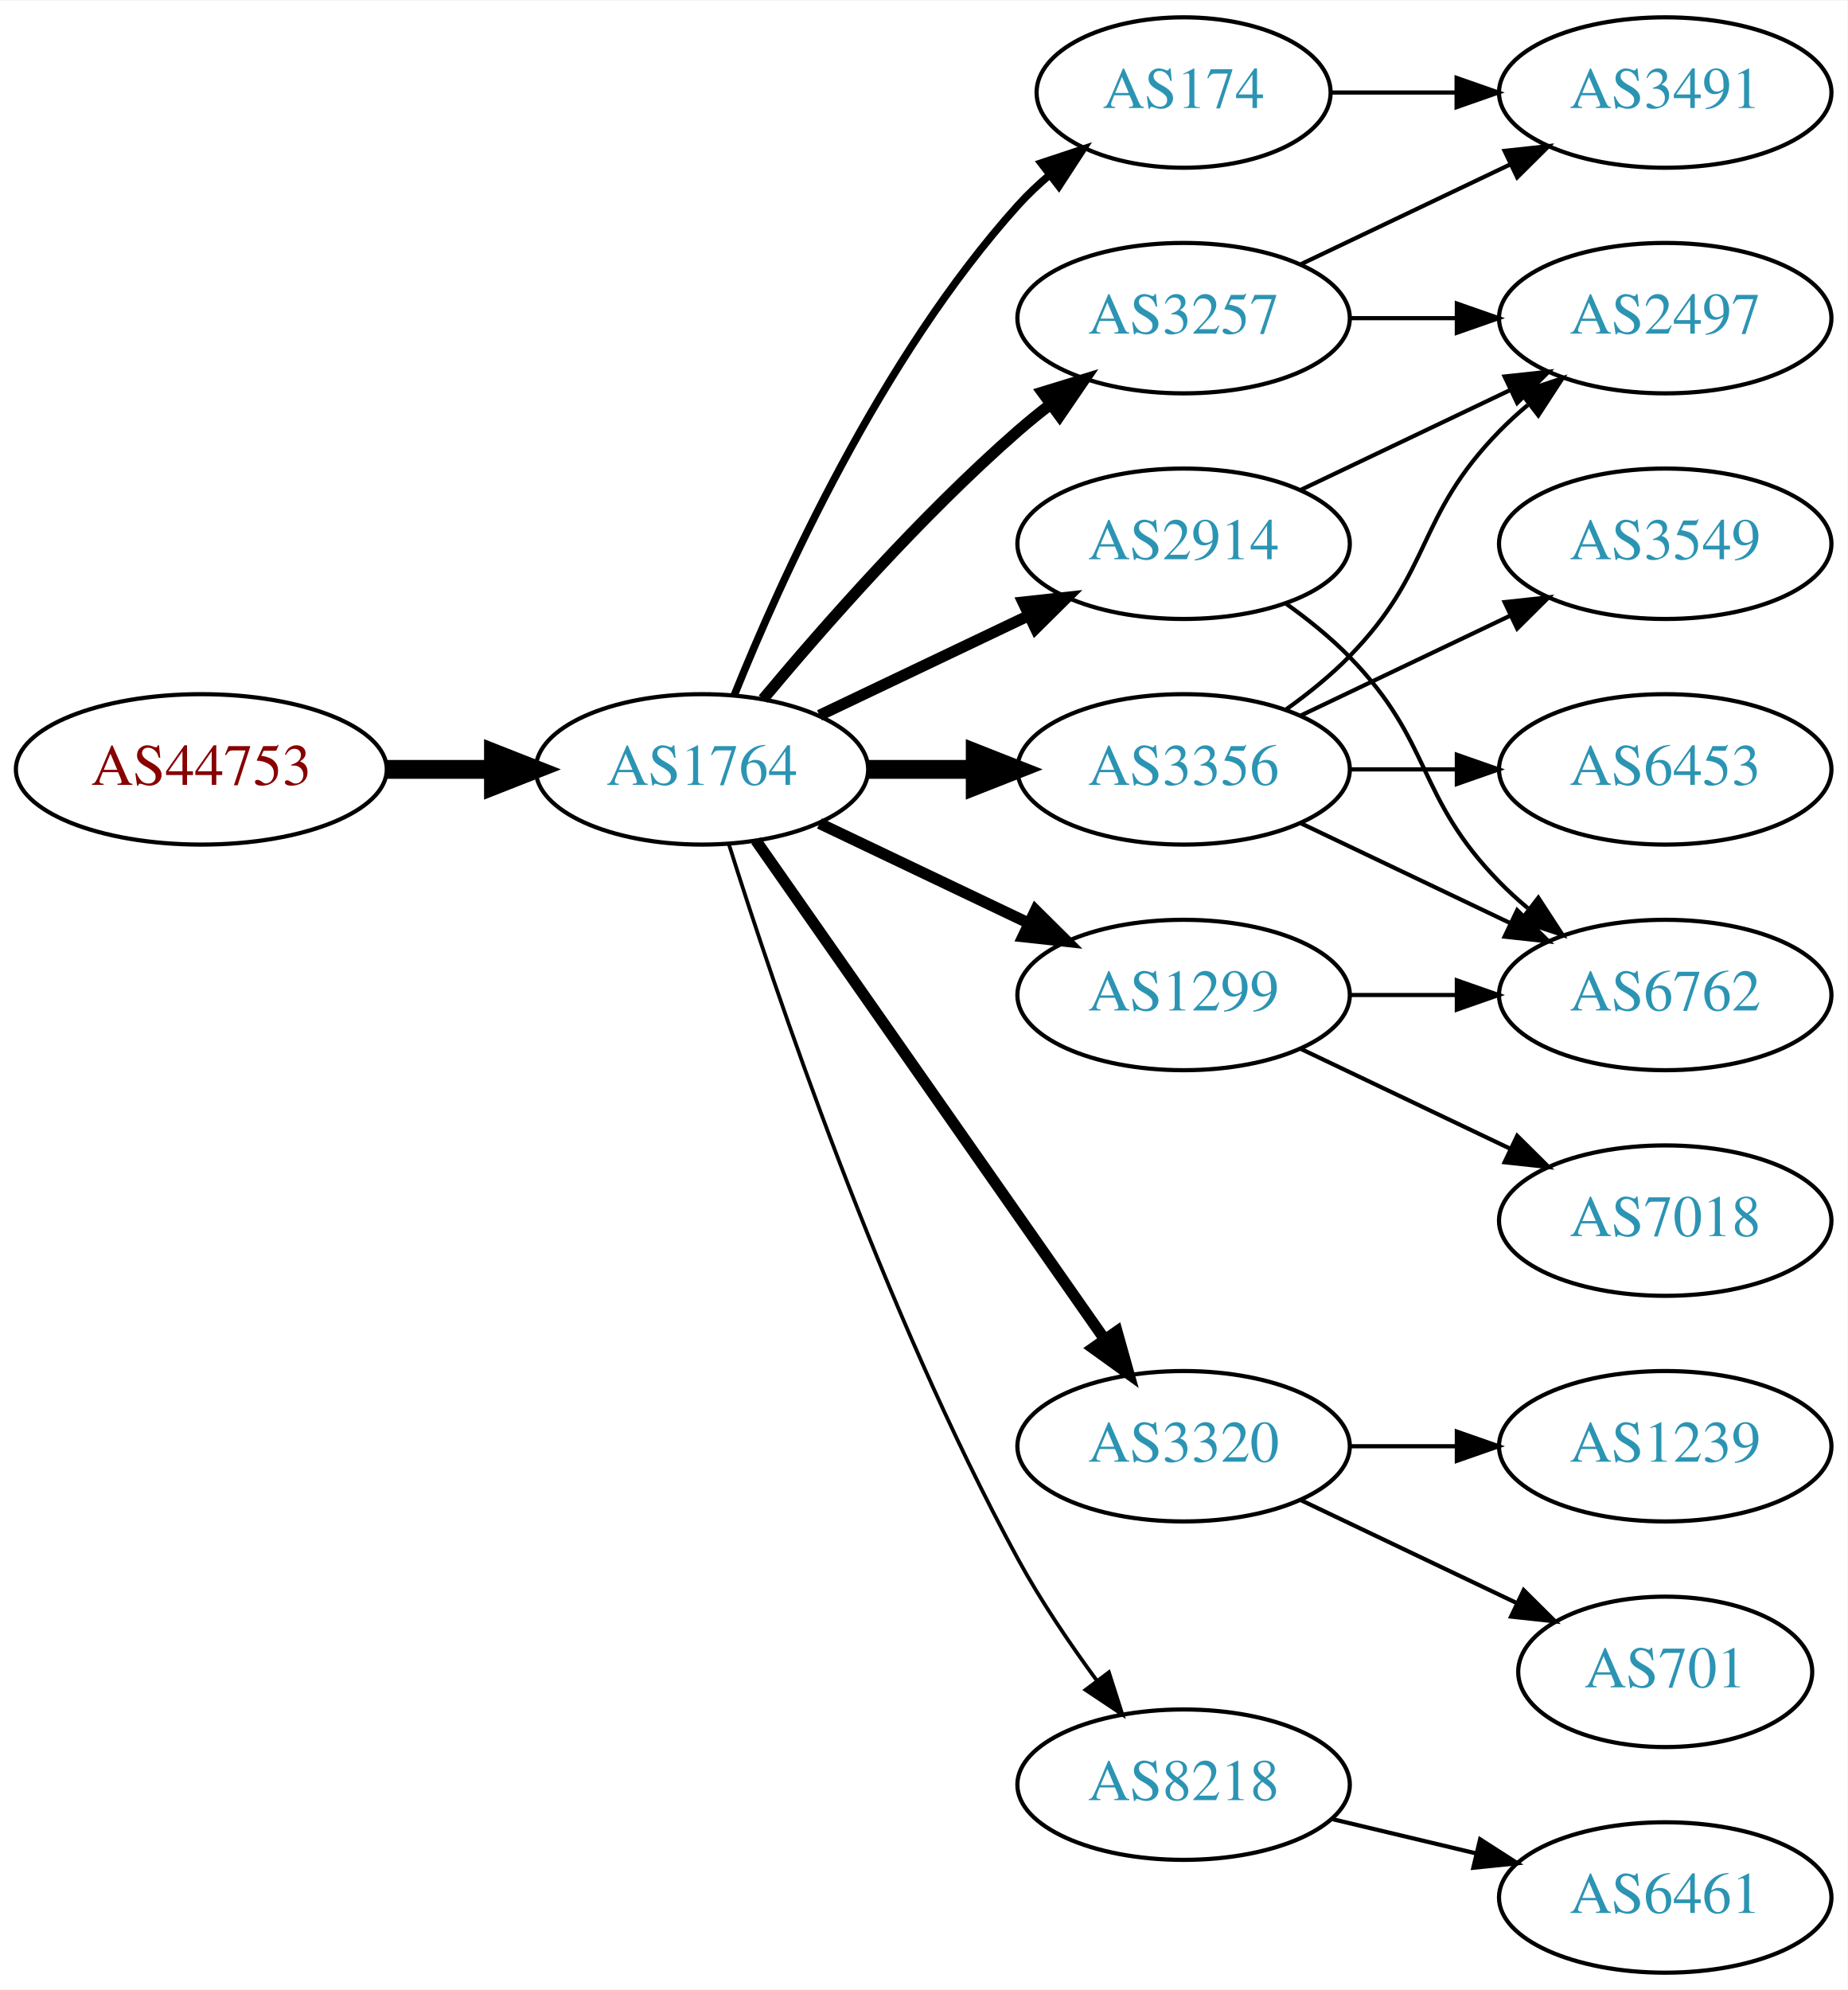
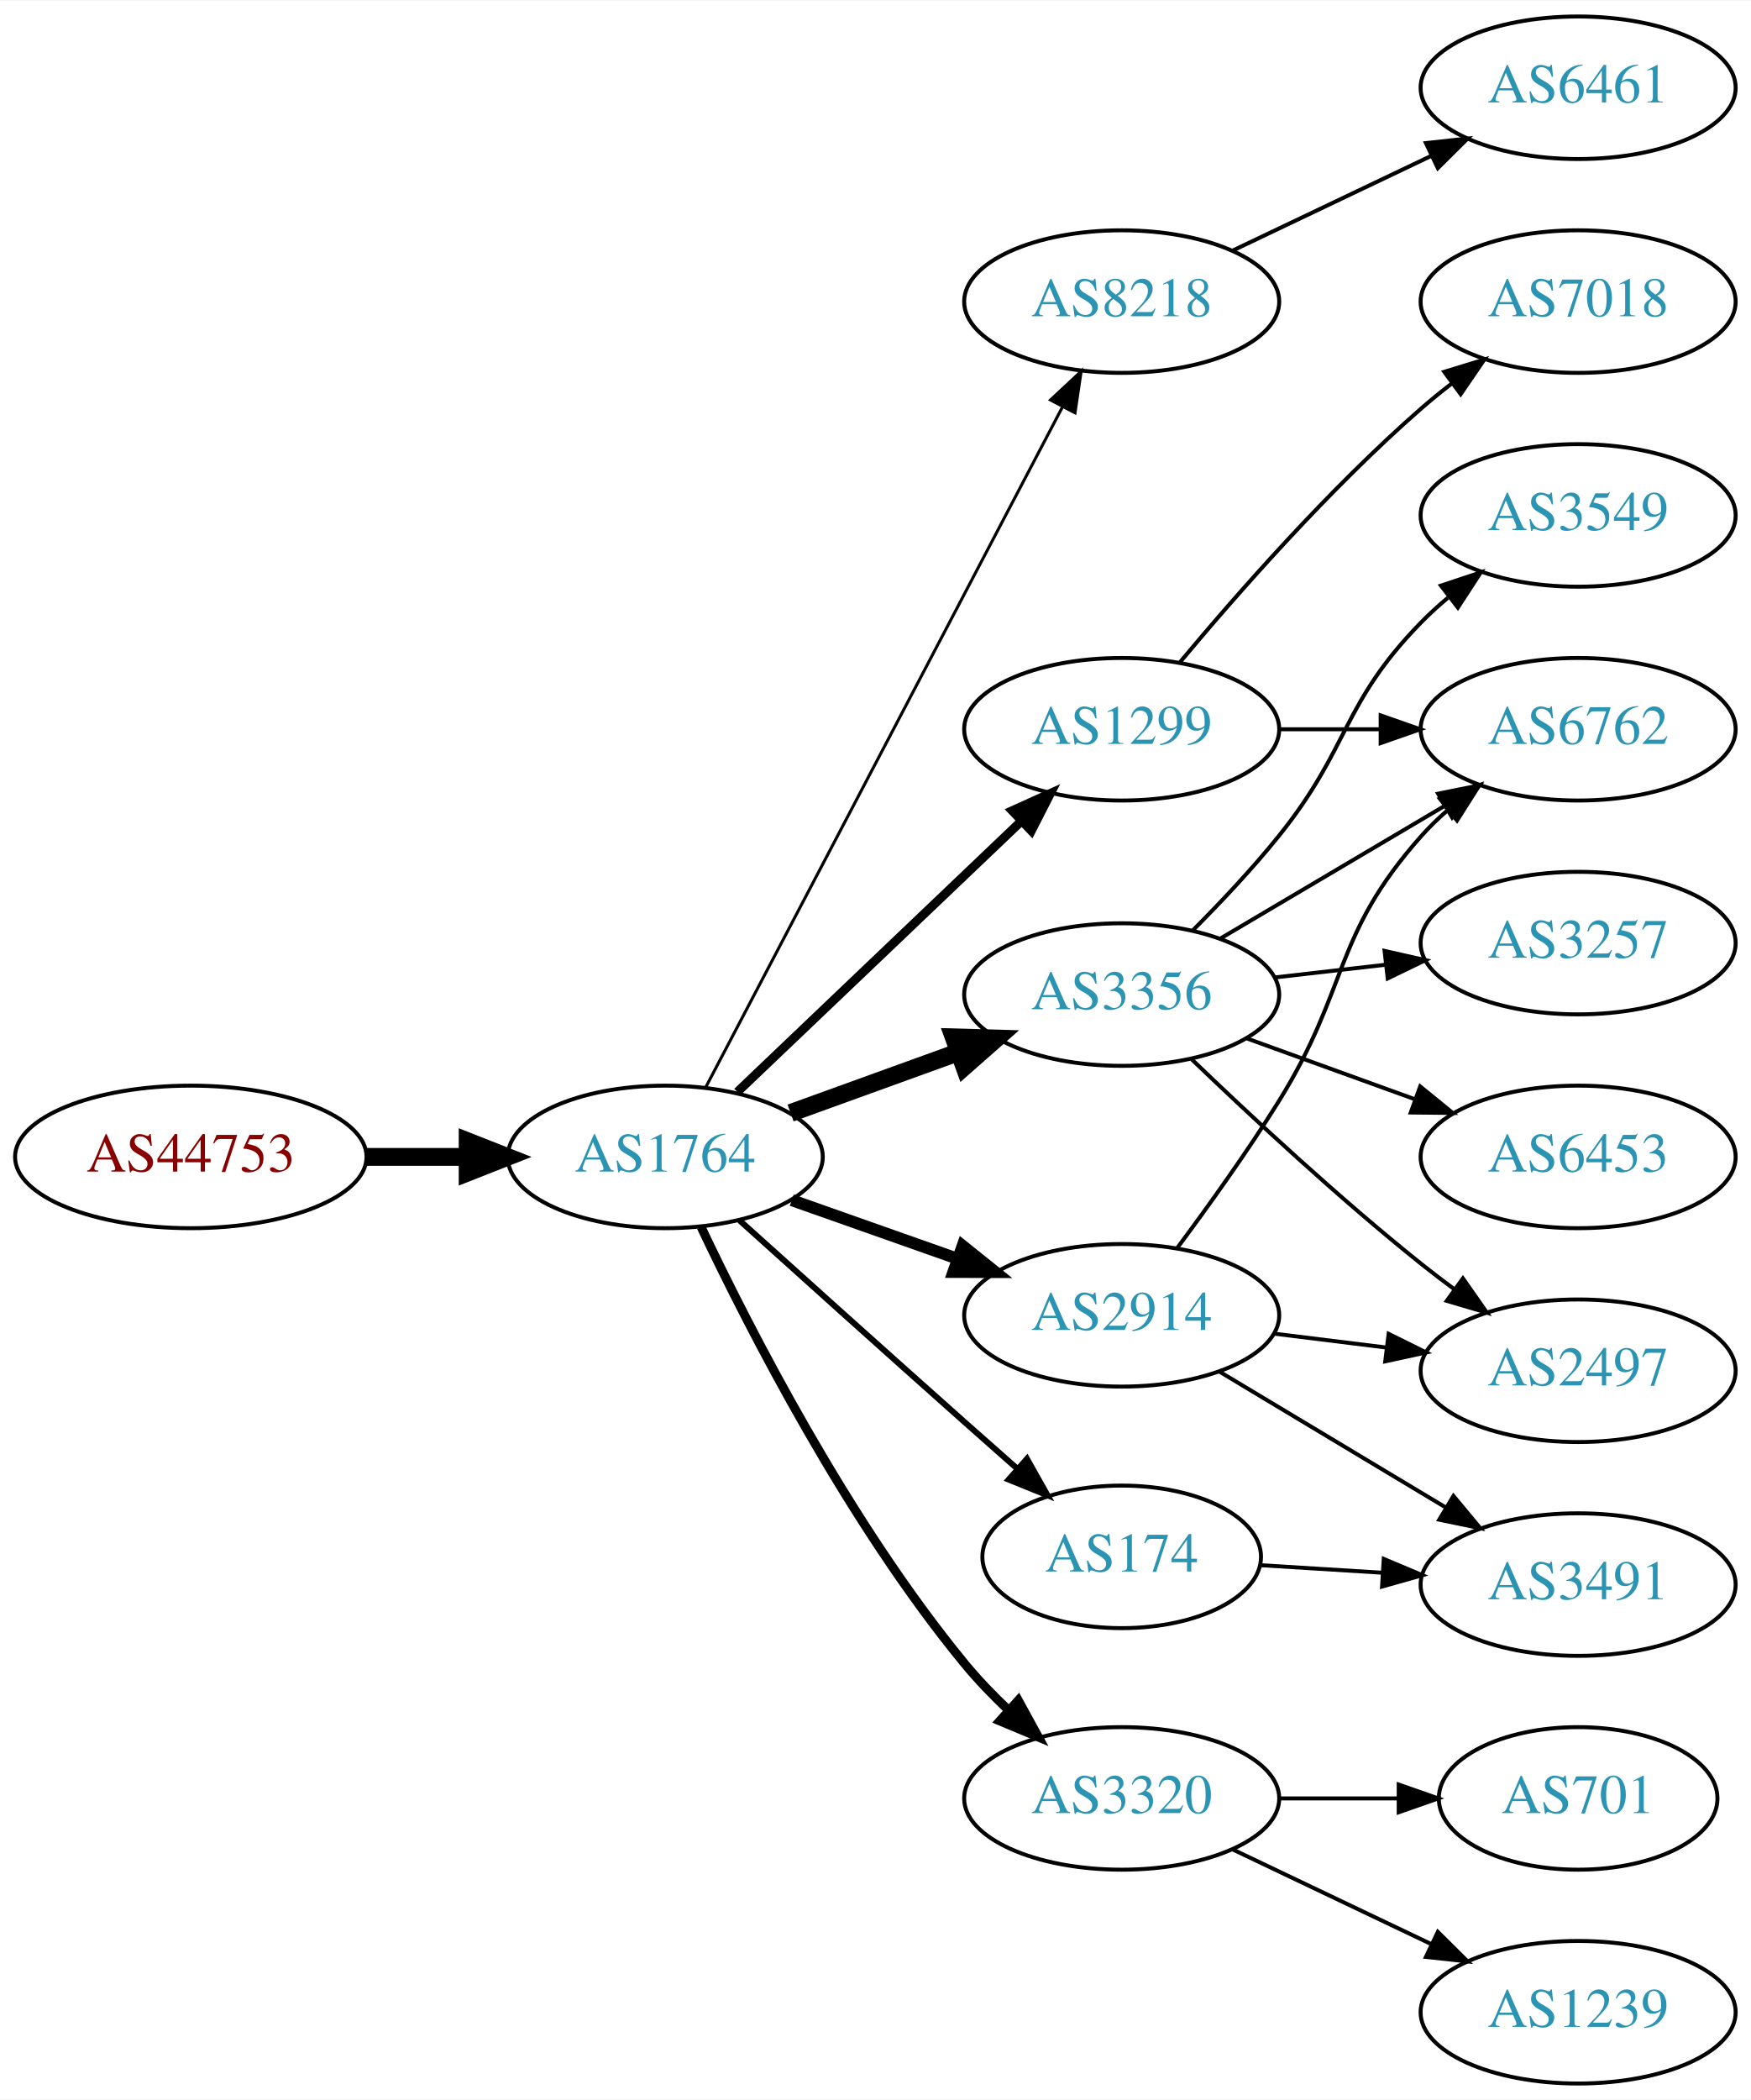
- <svg xmlns="http://www.w3.org/2000/svg" xmlns:xlink="http://www.w3.org/1999/xlink" width="442pt" height="476pt" viewBox="0.00 0.00 442.27 476.00">
-   <g id="graph0" class="graph" transform="scale(1 1) rotate(0) translate(4 472)">
-     <polygon fill="white" stroke="none" points="-4,4 -4,-472 438.271,-472 438.271,4 -4,4" />
+ <svg xmlns="http://www.w3.org/2000/svg" xmlns:xlink="http://www.w3.org/1999/xlink" width="442pt" height="530pt" viewBox="0.00 0.00 442.27 530.00">
+   <g id="graph0" class="graph" transform="scale(1 1) rotate(0) translate(4 526)">
+     <polygon fill="white" stroke="none" points="-4,4 -4,-526 438.271,-526 438.271,4 -4,4" />
    <g id="node1" class="node">
      <g id="a_node1">
        <a xlink:href="/asn/44753" xlink:title="AS44753 ~ Bacher Systems EDV GmbH [AT]">
-           <ellipse fill="#ffffff" stroke="black" cx="44.196" cy="-288" rx="44.393" ry="18" />
-           <text text-anchor="middle" x="44.196" y="-284.3" font-family="Times,serif" font-size="14.00" fill="#880000">AS44753</text>
+           <ellipse fill="#ffffff" stroke="black" cx="44.196" cy="-234" rx="44.393" ry="18" />
+           <text text-anchor="middle" x="44.196" y="-230.3" font-family="Times,serif" font-size="14.00" fill="#880000">AS44753</text>
        </a>
      </g>
    </g>
    <g id="node2" class="node">
      <g id="a_node2">
        <a xlink:href="/asn/1764" xlink:title="AS1764 ~ NEXTLAYER-AS [AT]">
-           <ellipse fill="#ffffff" stroke="black" cx="164.039" cy="-288" rx="39.794" ry="18" />
-           <text text-anchor="middle" x="164.039" y="-284.3" font-family="Times,serif" font-size="14.00" fill="#2c94b3">AS1764</text>
+           <ellipse fill="#ffffff" stroke="black" cx="164.039" cy="-234" rx="39.794" ry="18" />
+           <text text-anchor="middle" x="164.039" y="-230.3" font-family="Times,serif" font-size="14.00" fill="#2c94b3">AS1764</text>
        </a>
      </g>
    </g>
    <g id="edge1" class="edge">
-       <path fill="none" stroke="black" stroke-width="4.5" d="M88.407,-288C96.72,-288 105.482,-288 113.965,-288" />
-       <polygon fill="black" stroke="black" stroke-width="4.5" points="114.123,-291.938 124.123,-288 114.123,-284.063 114.123,-291.938" />
+       <path fill="none" stroke="black" stroke-width="4.5" d="M88.407,-234C96.72,-234 105.482,-234 113.965,-234" />
+       <polygon fill="black" stroke="black" stroke-width="4.5" points="114.123,-237.938 124.123,-234 114.123,-230.063 114.123,-237.938" />
    </g>
    <g id="node3" class="node">
      <g id="a_node3">
-         <a xlink:href="/asn/3257" xlink:title="AS3257 ~ GTT [DE]">
-           <ellipse fill="#ffffff" stroke="black" cx="279.332" cy="-396" rx="39.794" ry="18" />
-           <text text-anchor="middle" x="279.332" y="-392.3" font-family="Times,serif" font-size="14.00" fill="#2c94b3">AS3257</text>
+         <a xlink:href="/asn/8218" xlink:title="AS8218 ~ legacy Neotelecoms [FR]">
+           <ellipse fill="#ffffff" stroke="black" cx="279.332" cy="-450" rx="39.794" ry="18" />
+           <text text-anchor="middle" x="279.332" y="-446.3" font-family="Times,serif" font-size="14.00" fill="#2c94b3">AS8218</text>
        </a>
      </g>
    </g>
    <g id="edge2" class="edge">
-       <path fill="none" stroke="black" stroke-width="2.7" d="M178.669,-304.817C192.951,-321.929 216.498,-348.745 239.685,-369 242.151,-371.154 244.789,-373.294 247.487,-375.372" />
-       <polygon fill="black" stroke="black" stroke-width="2.7" points="245.512,-378.264 255.641,-381.37 249.66,-372.625 245.512,-378.264" />
+       <path fill="none" stroke="black" stroke-width="0.75" d="M174.31,-251.676C194.151,-289.505 240.829,-378.499 264.316,-423.278" />
+       <polygon fill="black" stroke="black" stroke-width="0.75" points="261.347,-425.152 269.091,-432.383 267.546,-421.901 261.347,-425.152" />
    </g>
    <g id="node4" class="node">
      <g id="a_node4">
-         <a xlink:href="/asn/174" xlink:title="AS174 ~ Cogent Communications [US]">
-           <ellipse fill="#ffffff" stroke="black" cx="279.332" cy="-450" rx="35.194" ry="18" />
-           <text text-anchor="middle" x="279.332" y="-446.3" font-family="Times,serif" font-size="14.00" fill="#2c94b3">AS174</text>
+         <a xlink:href="/asn/3356" xlink:title="AS3356 ~ Level 3 Parent, LLC [US]">
+           <ellipse fill="#ffffff" stroke="black" cx="279.332" cy="-275" rx="39.794" ry="18" />
+           <text text-anchor="middle" x="279.332" y="-271.3" font-family="Times,serif" font-size="14.00" fill="#2c94b3">AS3356</text>
        </a>
      </g>
    </g>
    <g id="edge3" class="edge">
-       <path fill="none" stroke="black" stroke-width="1.8" d="M171.786,-305.787C182.837,-333.243 206.891,-386.578 239.685,-423 242.001,-425.572 244.606,-428.03 247.341,-430.343" />
-       <polygon fill="black" stroke="black" stroke-width="1.8" points="245.207,-433.117 255.264,-436.448 249.479,-427.572 245.207,-433.117" />
+       <path fill="none" stroke="black" stroke-width="4.5" d="M195.697,-245.095C208.67,-249.79 223.963,-255.324 237.844,-260.348" />
+       <polygon fill="black" stroke="black" stroke-width="4.5" points="236.905,-264.195 247.648,-263.896 239.585,-256.79 236.905,-264.195" />
    </g>
    <g id="node5" class="node">
      <g id="a_node5">
-         <a xlink:href="/asn/3356" xlink:title="AS3356 ~ Level 3 Parent, LLC [US]">
-           <ellipse fill="#ffffff" stroke="black" cx="279.332" cy="-288" rx="39.794" ry="18" />
-           <text text-anchor="middle" x="279.332" y="-284.3" font-family="Times,serif" font-size="14.00" fill="#2c94b3">AS3356</text>
+         <a xlink:href="/asn/1299" xlink:title="AS1299 ~ Telia Carrier [EU]">
+           <ellipse fill="#ffffff" stroke="black" cx="279.332" cy="-342" rx="39.794" ry="18" />
+           <text text-anchor="middle" x="279.332" y="-338.3" font-family="Times,serif" font-size="14.00" fill="#2c94b3">AS1299</text>
        </a>
      </g>
    </g>
    <g id="edge4" class="edge">
-       <path fill="none" stroke="black" stroke-width="4.5" d="M203.711,-288C211.914,-288 220.678,-288 229.21,-288" />
-       <polygon fill="black" stroke="black" stroke-width="4.5" points="229.449,-291.938 239.449,-288 229.449,-284.063 229.449,-291.938" />
+       <path fill="none" stroke="black" stroke-width="2.25" d="M182.245,-250.403C201.321,-268.587 232.241,-298.063 253.838,-318.651" />
+       <polygon fill="black" stroke="black" stroke-width="2.25" points="251.681,-321.43 261.334,-325.797 256.511,-316.363 251.681,-321.43" />
    </g>
    <g id="node6" class="node">
      <g id="a_node6">
-         <a xlink:href="/asn/1299" xlink:title="AS1299 ~ Telia Carrier [EU]">
-           <ellipse fill="#ffffff" stroke="black" cx="279.332" cy="-234" rx="39.794" ry="18" />
-           <text text-anchor="middle" x="279.332" y="-230.3" font-family="Times,serif" font-size="14.00" fill="#2c94b3">AS1299</text>
+         <a xlink:href="/asn/2914" xlink:title="AS2914 ~ NTT America, Inc. [US]">
+           <ellipse fill="#ffffff" stroke="black" cx="279.332" cy="-194" rx="39.794" ry="18" />
+           <text text-anchor="middle" x="279.332" y="-190.3" font-family="Times,serif" font-size="14.00" fill="#2c94b3">AS2914</text>
        </a>
      </g>
    </g>
    <g id="edge5" class="edge">
-       <path fill="none" stroke="black" stroke-width="2.7" d="M192.175,-275.066C207.169,-267.919 225.99,-258.948 242.213,-251.215" />
-       <polygon fill="black" stroke="black" stroke-width="2.7" points="243.895,-254.291 251.417,-246.829 240.884,-247.972 243.895,-254.291" />
+       <path fill="none" stroke="black" stroke-width="3" d="M195.996,-223.07C208.86,-218.528 223.966,-213.195 237.702,-208.345" />
+       <polygon fill="black" stroke="black" stroke-width="3" points="239.147,-211.547 247.411,-204.917 236.816,-204.946 239.147,-211.547" />
    </g>
    <g id="node7" class="node">
      <g id="a_node7">
-         <a xlink:href="/asn/3320" xlink:title="AS3320 ~ DTAG [DE]">
-           <ellipse fill="#ffffff" stroke="black" cx="279.332" cy="-126" rx="39.794" ry="18" />
-           <text text-anchor="middle" x="279.332" y="-122.3" font-family="Times,serif" font-size="14.00" fill="#2c94b3">AS3320</text>
+         <a xlink:href="/asn/174" xlink:title="AS174 ~ Cogent Communications [US]">
+           <ellipse fill="#ffffff" stroke="black" cx="279.332" cy="-133" rx="35.194" ry="18" />
+           <text text-anchor="middle" x="279.332" y="-129.3" font-family="Times,serif" font-size="14.00" fill="#2c94b3">AS174</text>
        </a>
      </g>
    </g>
    <g id="edge6" class="edge">
-       <path fill="none" stroke="black" stroke-width="2.7" d="M176.949,-270.969C196.871,-242.483 237.06,-185.015 260.41,-151.626" />
-       <polygon fill="black" stroke="black" stroke-width="2.7" points="263.377,-153.491 266.24,-143.29 257.641,-149.479 263.377,-153.491" />
+       <path fill="none" stroke="black" stroke-width="1.5" d="M182.791,-217.976C197.888,-204.371 220.159,-184.351 239.685,-167 243.944,-163.216 248.478,-159.208 252.886,-155.322" />
+       <polygon fill="black" stroke="black" stroke-width="1.5" points="255.404,-157.769 260.599,-148.535 250.779,-152.514 255.404,-157.769" />
    </g>
    <g id="node8" class="node">
      <g id="a_node8">
-         <a xlink:href="/asn/2914" xlink:title="AS2914 ~ NTT America, Inc. [US]">
-           <ellipse fill="#ffffff" stroke="black" cx="279.332" cy="-342" rx="39.794" ry="18" />
-           <text text-anchor="middle" x="279.332" y="-338.3" font-family="Times,serif" font-size="14.00" fill="#2c94b3">AS2914</text>
+         <a xlink:href="/asn/3320" xlink:title="AS3320 ~ DTAG [DE]">
+           <ellipse fill="#ffffff" stroke="black" cx="279.332" cy="-72" rx="39.794" ry="18" />
+           <text text-anchor="middle" x="279.332" y="-68.3" font-family="Times,serif" font-size="14.00" fill="#2c94b3">AS3320</text>
        </a>
      </g>
    </g>
    <g id="edge7" class="edge">
-       <path fill="none" stroke="black" stroke-width="2.7" d="M192.175,-300.934C207.169,-308.081 225.99,-317.052 242.213,-324.785" />
-       <polygon fill="black" stroke="black" stroke-width="2.7" points="240.884,-328.028 251.417,-329.171 243.895,-321.709 240.884,-328.028" />
+       <path fill="none" stroke="black" stroke-width="2.25" d="M173.089,-216.308C185.31,-190.51 210.26,-141.753 239.685,-106 243.007,-101.963 246.829,-97.996 250.749,-94.278" />
+       <polygon fill="black" stroke="black" stroke-width="2.25" points="253.21,-96.771 258.302,-87.48 248.528,-91.568 253.21,-96.771" />
    </g>
    <g id="node9" class="node">
      <g id="a_node9">
-         <a xlink:href="/asn/8218" xlink:title="AS8218 ~ legacy Neotelecoms [FR]">
-           <ellipse fill="#ffffff" stroke="black" cx="279.332" cy="-45" rx="39.794" ry="18" />
-           <text text-anchor="middle" x="279.332" y="-41.3" font-family="Times,serif" font-size="14.00" fill="#2c94b3">AS8218</text>
+         <a xlink:href="/asn/6461" xlink:title="AS6461 ~ Zayo Bandwidth [US]">
+           <ellipse fill="#ffffff" stroke="black" cx="394.625" cy="-504" rx="39.794" ry="18" />
+           <text text-anchor="middle" x="394.625" y="-500.3" font-family="Times,serif" font-size="14.00" fill="#2c94b3">AS6461</text>
        </a>
      </g>
    </g>
    <g id="edge8" class="edge">
-       <path fill="none" stroke="black" stroke-width="0.9" d="M170.46,-270.159C181.231,-235.854 207.122,-158.797 239.685,-99 245.117,-89.026 252.091,-78.731 258.617,-69.84" />
-       <polygon fill="black" stroke="black" stroke-width="0.9" points="261.45,-71.895 264.67,-61.802 255.858,-67.684 261.45,-71.895" />
-     </g>
-     <g id="node12" class="node">
-       <g id="a_node12">
-         <a xlink:href="/asn/2497" xlink:title="AS2497 ~ Internet Initiative Japan Inc. [JP]">
-           <ellipse fill="#ffffff" stroke="black" cx="394.625" cy="-396" rx="39.794" ry="18" />
-           <text text-anchor="middle" x="394.625" y="-392.3" font-family="Times,serif" font-size="14.00" fill="#2c94b3">AS2497</text>
-         </a>
-       </g>
-     </g>
-     <g id="edge18" class="edge">
-       <path fill="none" stroke="black" d="M319.004,-396C327.207,-396 335.971,-396 344.503,-396" />
-       <polygon fill="black" stroke="black" points="344.742,-399.5 354.742,-396 344.742,-392.5 344.742,-399.5" />
-     </g>
-     <g id="node17" class="node">
-       <g id="a_node17">
-         <a xlink:href="/asn/3491" xlink:title="AS3491 ~ PCCW Global, Inc. [US]">
-           <ellipse fill="#ffffff" stroke="black" cx="394.625" cy="-450" rx="39.794" ry="18" />
-           <text text-anchor="middle" x="394.625" y="-446.3" font-family="Times,serif" font-size="14.00" fill="#2c94b3">AS3491</text>
-         </a>
-       </g>
-     </g>
-     <g id="edge17" class="edge">
-       <path fill="none" stroke="black" d="M307.468,-408.934C322.462,-416.081 341.283,-425.052 357.506,-432.785" />
-       <polygon fill="black" stroke="black" points="356.177,-436.028 366.71,-437.171 359.188,-429.709 356.177,-436.028" />
-     </g>
-     <g id="edge21" class="edge">
-       <path fill="none" stroke="black" d="M314.631,-450C324.008,-450 334.358,-450 344.393,-450" />
-       <polygon fill="black" stroke="black" points="344.681,-453.5 354.681,-450 344.681,-446.5 344.681,-453.5" />
+       <path fill="none" stroke="black" d="M307.468,-462.934C322.462,-470.081 341.283,-479.052 357.506,-486.785" />
+       <polygon fill="black" stroke="black" points="356.177,-490.028 366.71,-491.171 359.188,-483.709 356.177,-490.028" />
    </g>
    <g id="node10" class="node">
      <g id="a_node10">
        <a xlink:href="/asn/3549" xlink:title="AS3549 ~ Level 3 Parent, LLC [US]">
-           <ellipse fill="#ffffff" stroke="black" cx="394.625" cy="-342" rx="39.794" ry="18" />
-           <text text-anchor="middle" x="394.625" y="-338.3" font-family="Times,serif" font-size="14.00" fill="#2c94b3">AS3549</text>
+           <ellipse fill="#ffffff" stroke="black" cx="394.625" cy="-396" rx="39.794" ry="18" />
+           <text text-anchor="middle" x="394.625" y="-392.3" font-family="Times,serif" font-size="14.00" fill="#2c94b3">AS3549</text>
        </a>
      </g>
    </g>
    <g id="edge9" class="edge">
-       <path fill="none" stroke="black" d="M307.468,-300.934C322.462,-308.081 341.283,-317.052 357.506,-324.785" />
-       <polygon fill="black" stroke="black" points="356.177,-328.028 366.71,-329.171 359.188,-321.709 356.177,-328.028" />
+       <path fill="none" stroke="black" d="M297.202,-291.119C304.243,-298.18 312.315,-306.728 318.978,-315 337.073,-337.463 334.806,-348.383 354.978,-369 357.071,-371.139 359.354,-373.218 361.731,-375.21" />
+       <polygon fill="black" stroke="black" points="359.974,-378.275 370.031,-381.611 364.249,-372.732 359.974,-378.275" />
    </g>
    <g id="node11" class="node">
      <g id="a_node11">
-         <a xlink:href="/asn/6453" xlink:title="AS6453 ~ TATA COMMUNICATIONS (AMERICA) INC [US]">
+         <a xlink:href="/asn/6762" xlink:title="AS6762 ~ TELECOM ITALIA SPARKLE S.p.A. [IT]">
+           <ellipse fill="#ffffff" stroke="black" cx="394.625" cy="-342" rx="39.794" ry="18" />
+           <text text-anchor="middle" x="394.625" y="-338.3" font-family="Times,serif" font-size="14.00" fill="#2c94b3">AS6762</text>
+         </a>
+       </g>
+     </g>
+     <g id="edge10" class="edge">
+       <path fill="none" stroke="black" d="M304.358,-289.209C320.73,-298.891 342.618,-311.835 360.622,-322.482" />
+       <polygon fill="black" stroke="black" points="359.244,-325.734 369.633,-327.812 362.807,-319.708 359.244,-325.734" />
+     </g>
+     <g id="node12" class="node">
+       <g id="a_node12">
+         <a xlink:href="/asn/3257" xlink:title="AS3257 ~ GTT [DE]">
          <ellipse fill="#ffffff" stroke="black" cx="394.625" cy="-288" rx="39.794" ry="18" />
-           <text text-anchor="middle" x="394.625" y="-284.3" font-family="Times,serif" font-size="14.00" fill="#2c94b3">AS6453</text>
-         </a>
-       </g>
-     </g>
-     <g id="edge10" class="edge">
-       <path fill="none" stroke="black" d="M319.004,-288C327.207,-288 335.971,-288 344.503,-288" />
-       <polygon fill="black" stroke="black" points="344.742,-291.5 354.742,-288 344.742,-284.5 344.742,-291.5" />
+           <text text-anchor="middle" x="394.625" y="-284.3" font-family="Times,serif" font-size="14.00" fill="#2c94b3">AS3257</text>
+         </a>
+       </g>
    </g>
    <g id="edge11" class="edge">
-       <path fill="none" stroke="black" d="M303.926,-302.389C309.182,-306.148 314.513,-310.437 318.978,-315 339.151,-335.617 334.806,-348.383 354.978,-369 357.071,-371.139 359.354,-373.218 361.731,-375.21" />
-       <polygon fill="black" stroke="black" points="359.974,-378.275 370.031,-381.611 364.249,-372.732 359.974,-378.275" />
+       <path fill="none" stroke="black" d="M318.057,-279.329C327.038,-280.359 336.737,-281.472 346.094,-282.546" />
+       <polygon fill="black" stroke="black" points="345.731,-286.027 356.064,-283.69 346.529,-279.073 345.731,-286.027" />
    </g>
    <g id="node13" class="node">
      <g id="a_node13">
-         <a xlink:href="/asn/6762" xlink:title="AS6762 ~ TELECOM ITALIA SPARKLE S.p.A. [IT]">
+         <a xlink:href="/asn/6453" xlink:title="AS6453 ~ TATA COMMUNICATIONS (AMERICA) INC [US]">
          <ellipse fill="#ffffff" stroke="black" cx="394.625" cy="-234" rx="39.794" ry="18" />
-           <text text-anchor="middle" x="394.625" y="-230.3" font-family="Times,serif" font-size="14.00" fill="#2c94b3">AS6762</text>
+           <text text-anchor="middle" x="394.625" y="-230.3" font-family="Times,serif" font-size="14.00" fill="#2c94b3">AS6453</text>
        </a>
      </g>
    </g>
    <g id="edge12" class="edge">
-       <path fill="none" stroke="black" d="M307.468,-275.066C322.462,-267.919 341.283,-258.948 357.506,-251.215" />
-       <polygon fill="black" stroke="black" points="359.188,-254.291 366.71,-246.829 356.177,-247.972 359.188,-254.291" />
-     </g>
-     <g id="edge13" class="edge">
-       <path fill="none" stroke="black" d="M319.004,-234C327.207,-234 335.971,-234 344.503,-234" />
-       <polygon fill="black" stroke="black" points="344.742,-237.5 354.742,-234 344.742,-230.5 344.742,-237.5" />
+       <path fill="none" stroke="black" d="M310.99,-263.905C323.963,-259.21 339.256,-253.676 353.137,-248.652" />
+       <polygon fill="black" stroke="black" points="354.729,-251.798 362.941,-245.104 352.347,-245.216 354.729,-251.798" />
    </g>
    <g id="node14" class="node">
      <g id="a_node14">
-         <a xlink:href="/asn/7018" xlink:title="AS7018 ~ AT&amp;T Services, Inc. [US]">
+         <a xlink:href="/asn/2497" xlink:title="AS2497 ~ Internet Initiative Japan Inc. [JP]">
          <ellipse fill="#ffffff" stroke="black" cx="394.625" cy="-180" rx="39.794" ry="18" />
-           <text text-anchor="middle" x="394.625" y="-176.3" font-family="Times,serif" font-size="14.00" fill="#2c94b3">AS7018</text>
-         </a>
-       </g>
-     </g>
-     <g id="edge14" class="edge">
-       <path fill="none" stroke="black" d="M307.468,-221.066C322.462,-213.919 341.283,-204.948 357.506,-197.215" />
-       <polygon fill="black" stroke="black" points="359.188,-200.291 366.71,-192.829 356.177,-193.972 359.188,-200.291" />
+           <text text-anchor="middle" x="394.625" y="-176.3" font-family="Times,serif" font-size="14.00" fill="#2c94b3">AS2497</text>
+         </a>
+       </g>
+     </g>
+     <g id="edge13" class="edge">
+       <path fill="none" stroke="black" d="M296.975,-258.688C311.751,-244.49 334.164,-223.637 354.978,-207 357.681,-204.839 360.546,-202.656 363.444,-200.516" />
+       <polygon fill="black" stroke="black" points="365.521,-203.334 371.599,-194.656 361.436,-197.65 365.521,-203.334" />
+     </g>
+     <g id="edge15" class="edge">
+       <path fill="none" stroke="black" d="M319.004,-342C327.207,-342 335.971,-342 344.503,-342" />
+       <polygon fill="black" stroke="black" points="344.742,-345.5 354.742,-342 344.742,-338.5 344.742,-345.5" />
    </g>
    <g id="node15" class="node">
      <g id="a_node15">
+         <a xlink:href="/asn/7018" xlink:title="AS7018 ~ AT&amp;T Services, Inc. [US]">
+           <ellipse fill="#ffffff" stroke="black" cx="394.625" cy="-450" rx="39.794" ry="18" />
+           <text text-anchor="middle" x="394.625" y="-446.3" font-family="Times,serif" font-size="14.00" fill="#2c94b3">AS7018</text>
+         </a>
+       </g>
+     </g>
+     <g id="edge14" class="edge">
+       <path fill="none" stroke="black" d="M293.962,-358.817C308.244,-375.929 331.791,-402.745 354.978,-423 357.444,-425.154 360.082,-427.294 362.78,-429.372" />
+       <polygon fill="black" stroke="black" points="360.805,-432.264 370.934,-435.37 364.953,-426.625 360.805,-432.264" />
+     </g>
+     <g id="edge18" class="edge">
+       <path fill="none" stroke="black" d="M293.443,-211.122C301.212,-221.553 311.054,-235.279 318.978,-248 336.852,-276.692 332.51,-289.743 354.978,-315 356.967,-317.236 359.176,-319.384 361.502,-321.423" />
+       <polygon fill="black" stroke="black" points="359.694,-324.455 369.709,-327.91 364.034,-318.964 359.694,-324.455" />
+     </g>
+     <g id="edge17" class="edge">
+       <path fill="none" stroke="black" d="M317.742,-189.377C326.83,-188.254 336.667,-187.038 346.152,-185.866" />
+       <polygon fill="black" stroke="black" points="346.758,-189.318 356.254,-184.618 345.9,-182.371 346.758,-189.318" />
+     </g>
+     <g id="node16" class="node">
+       <g id="a_node16">
+         <a xlink:href="/asn/3491" xlink:title="AS3491 ~ PCCW Global, Inc. [US]">
+           <ellipse fill="#ffffff" stroke="black" cx="394.625" cy="-126" rx="39.794" ry="18" />
+           <text text-anchor="middle" x="394.625" y="-122.3" font-family="Times,serif" font-size="14.00" fill="#2c94b3">AS3491</text>
+         </a>
+       </g>
+     </g>
+     <g id="edge16" class="edge">
+       <path fill="none" stroke="black" d="M304.082,-179.745C320.698,-169.771 343.094,-156.329 361.331,-145.383" />
+       <polygon fill="black" stroke="black" points="363.133,-148.384 369.906,-140.236 359.531,-142.382 363.133,-148.384" />
+     </g>
+     <g id="edge21" class="edge">
+       <path fill="none" stroke="black" d="M314.323,-130.9C324.002,-130.302 334.738,-129.638 345.102,-128.998" />
+       <polygon fill="black" stroke="black" points="345.526,-132.479 355.291,-128.369 345.094,-125.492 345.526,-132.479" />
+     </g>
+     <g id="node17" class="node">
+       <g id="a_node17">
        <a xlink:href="/asn/701" xlink:title="AS701 ~ UUNET [US]">
          <ellipse fill="#ffffff" stroke="black" cx="394.625" cy="-72" rx="35.194" ry="18" />
          <text text-anchor="middle" x="394.625" y="-68.3" font-family="Times,serif" font-size="14.00" fill="#2c94b3">AS701</text>
        </a>
      </g>
    </g>
-     <g id="edge15" class="edge">
-       <path fill="none" stroke="black" d="M307.468,-113.066C322.9,-105.71 342.385,-96.423 358.92,-88.541" />
-       <polygon fill="black" stroke="black" points="360.741,-91.551 368.262,-84.089 357.729,-85.232 360.741,-91.551" />
-     </g>
-     <g id="node16" class="node">
-       <g id="a_node16">
-         <a xlink:href="/asn/1239" xlink:title="AS1239 ~ Sprint [US]">
-           <ellipse fill="#ffffff" stroke="black" cx="394.625" cy="-126" rx="39.794" ry="18" />
-           <text text-anchor="middle" x="394.625" y="-122.3" font-family="Times,serif" font-size="14.00" fill="#2c94b3">AS1239</text>
-         </a>
-       </g>
-     </g>
-     <g id="edge16" class="edge">
-       <path fill="none" stroke="black" d="M319.004,-126C327.207,-126 335.971,-126 344.503,-126" />
-       <polygon fill="black" stroke="black" points="344.742,-129.5 354.742,-126 344.742,-122.5 344.742,-129.5" />
-     </g>
-     <g id="edge20" class="edge">
-       <path fill="none" stroke="black" d="M307.468,-354.934C322.462,-362.081 341.283,-371.052 357.506,-378.785" />
-       <polygon fill="black" stroke="black" points="356.177,-382.028 366.71,-383.171 359.188,-375.709 356.177,-382.028" />
-     </g>
    <g id="edge19" class="edge">
-       <path fill="none" stroke="black" d="M303.926,-327.611C309.182,-323.852 314.513,-319.563 318.978,-315 339.151,-294.383 334.806,-281.617 354.978,-261 357.071,-258.861 359.354,-256.782 361.731,-254.79" />
-       <polygon fill="black" stroke="black" points="364.249,-257.268 370.031,-248.389 359.974,-251.725 364.249,-257.268" />
+       <path fill="none" stroke="black" d="M319.004,-72C328.709,-72 339.2,-72 349.163,-72" />
+       <polygon fill="black" stroke="black" points="349.299,-75.5 359.299,-72 349.299,-68.5 349.299,-75.5" />
    </g>
    <g id="node18" class="node">
      <g id="a_node18">
-         <a xlink:href="/asn/6461" xlink:title="AS6461 ~ Zayo Bandwidth [US]">
+         <a xlink:href="/asn/1239" xlink:title="AS1239 ~ Sprint [US]">
          <ellipse fill="#ffffff" stroke="black" cx="394.625" cy="-18" rx="39.794" ry="18" />
-           <text text-anchor="middle" x="394.625" y="-14.3" font-family="Times,serif" font-size="14.00" fill="#2c94b3">AS6461</text>
-         </a>
-       </g>
-     </g>
-     <g id="edge22" class="edge">
-       <path fill="none" stroke="black" d="M314.939,-36.752C325.81,-34.162 337.964,-31.265 349.407,-28.538" />
-       <polygon fill="black" stroke="black" points="350.313,-31.92 359.229,-26.197 348.69,-25.111 350.313,-31.92" />
+           <text text-anchor="middle" x="394.625" y="-14.3" font-family="Times,serif" font-size="14.00" fill="#2c94b3">AS1239</text>
+         </a>
+       </g>
+     </g>
+     <g id="edge20" class="edge">
+       <path fill="none" stroke="black" d="M307.468,-59.066C322.462,-51.919 341.283,-42.948 357.506,-35.215" />
+       <polygon fill="black" stroke="black" points="359.188,-38.291 366.71,-30.829 356.177,-31.972 359.188,-38.291" />
    </g>
  </g>
</svg>
